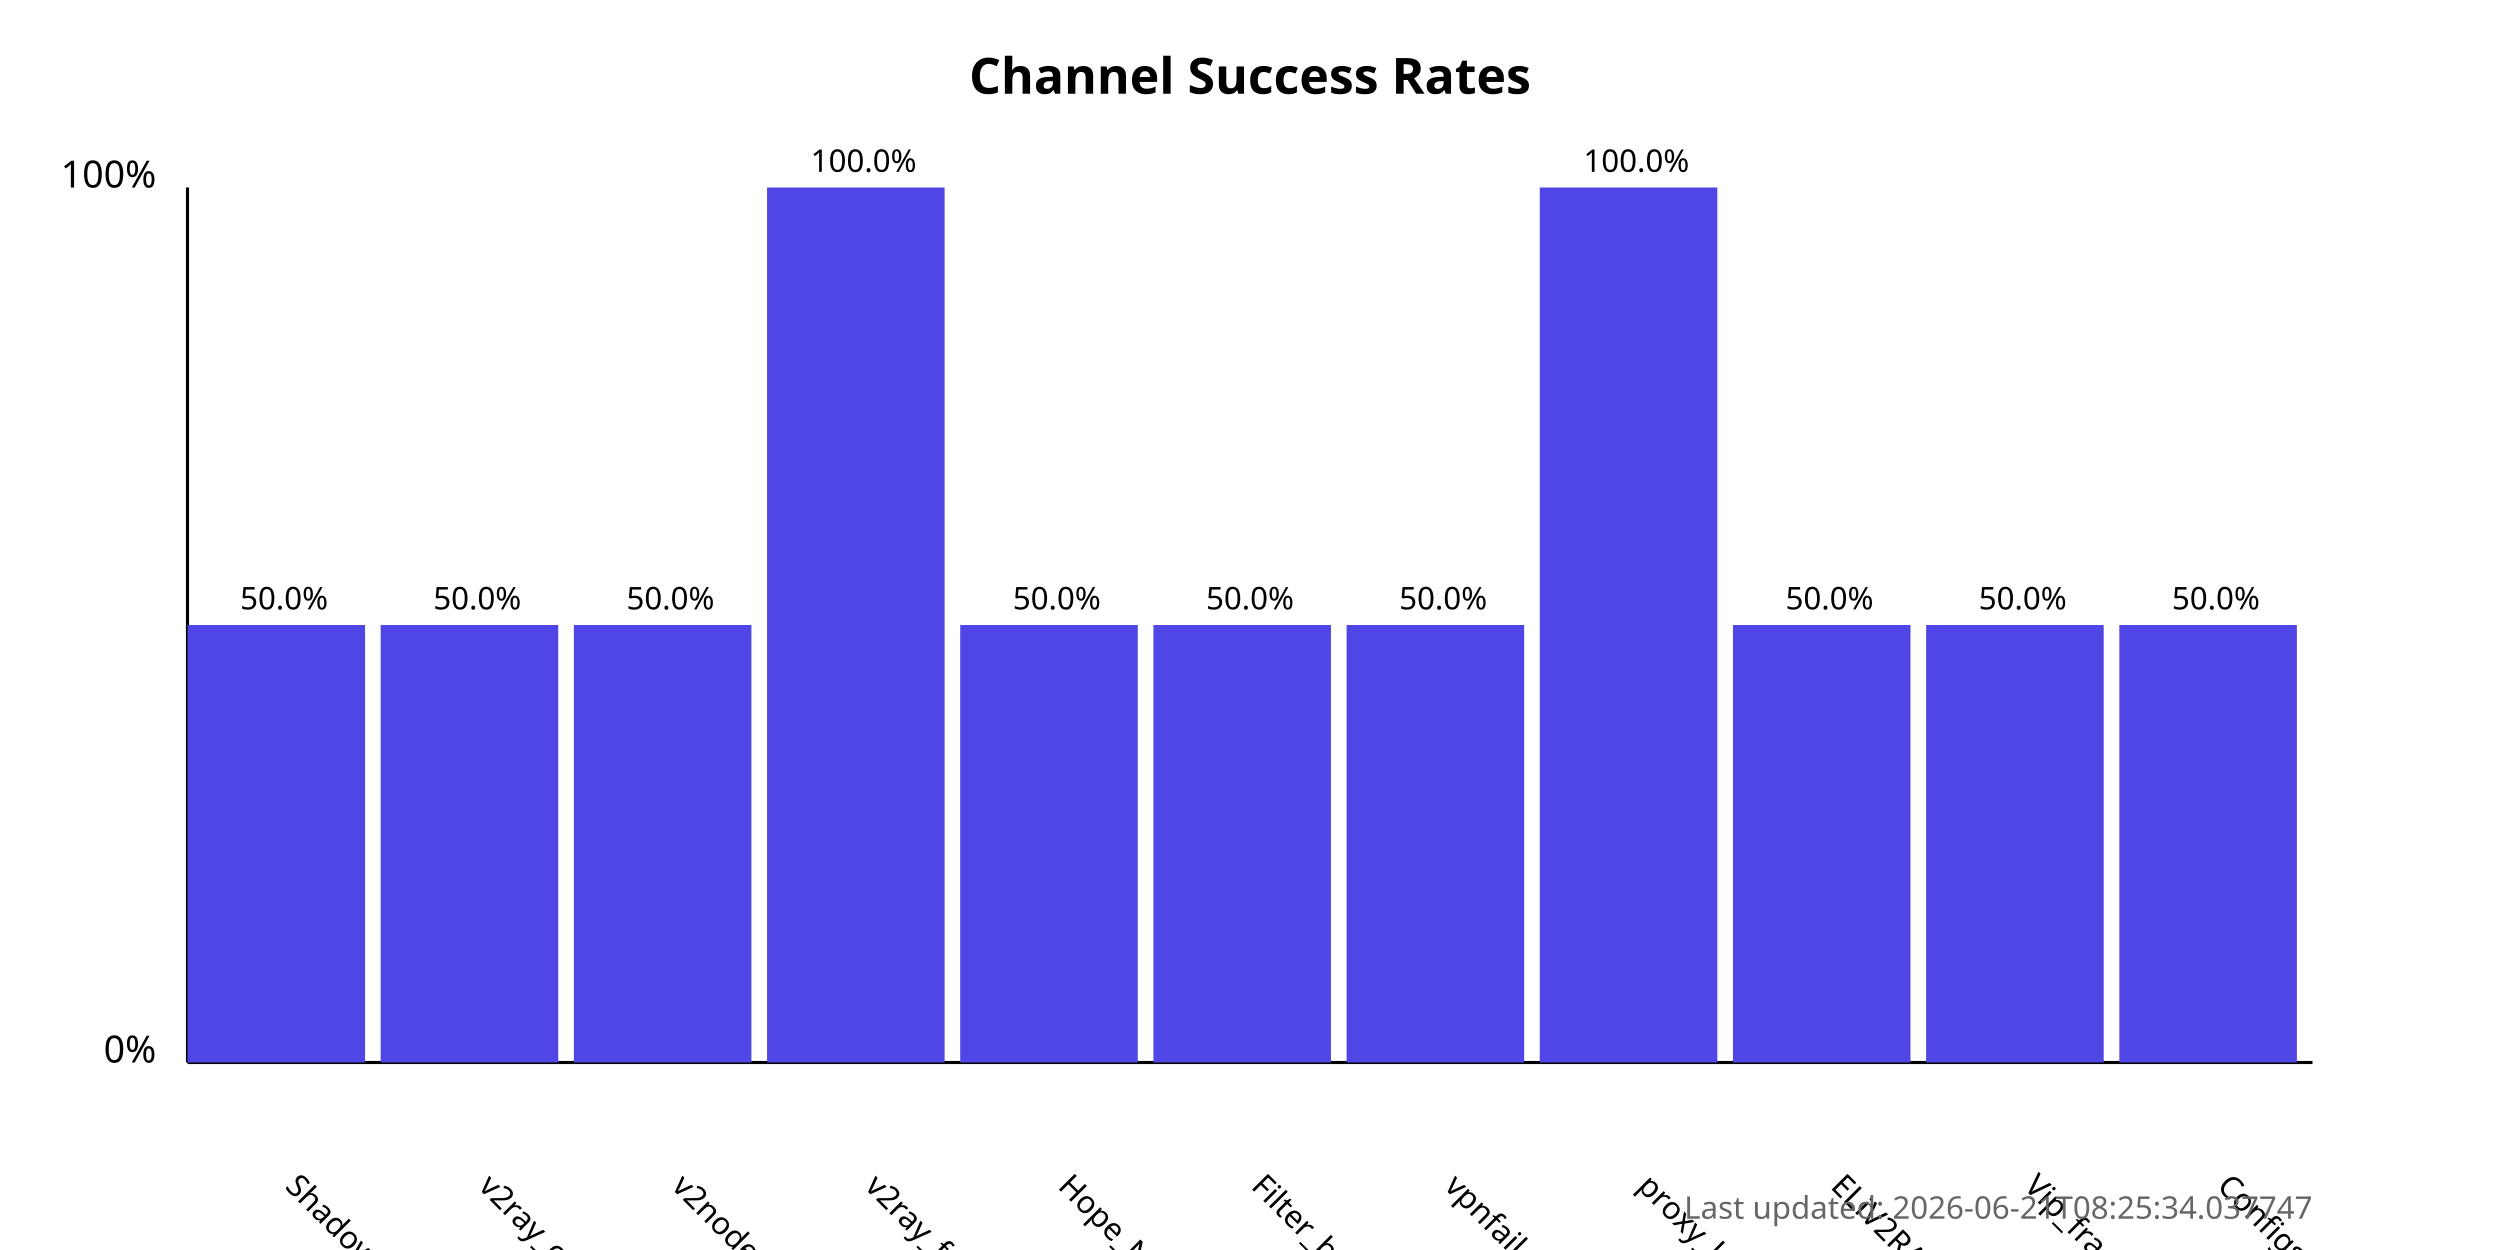
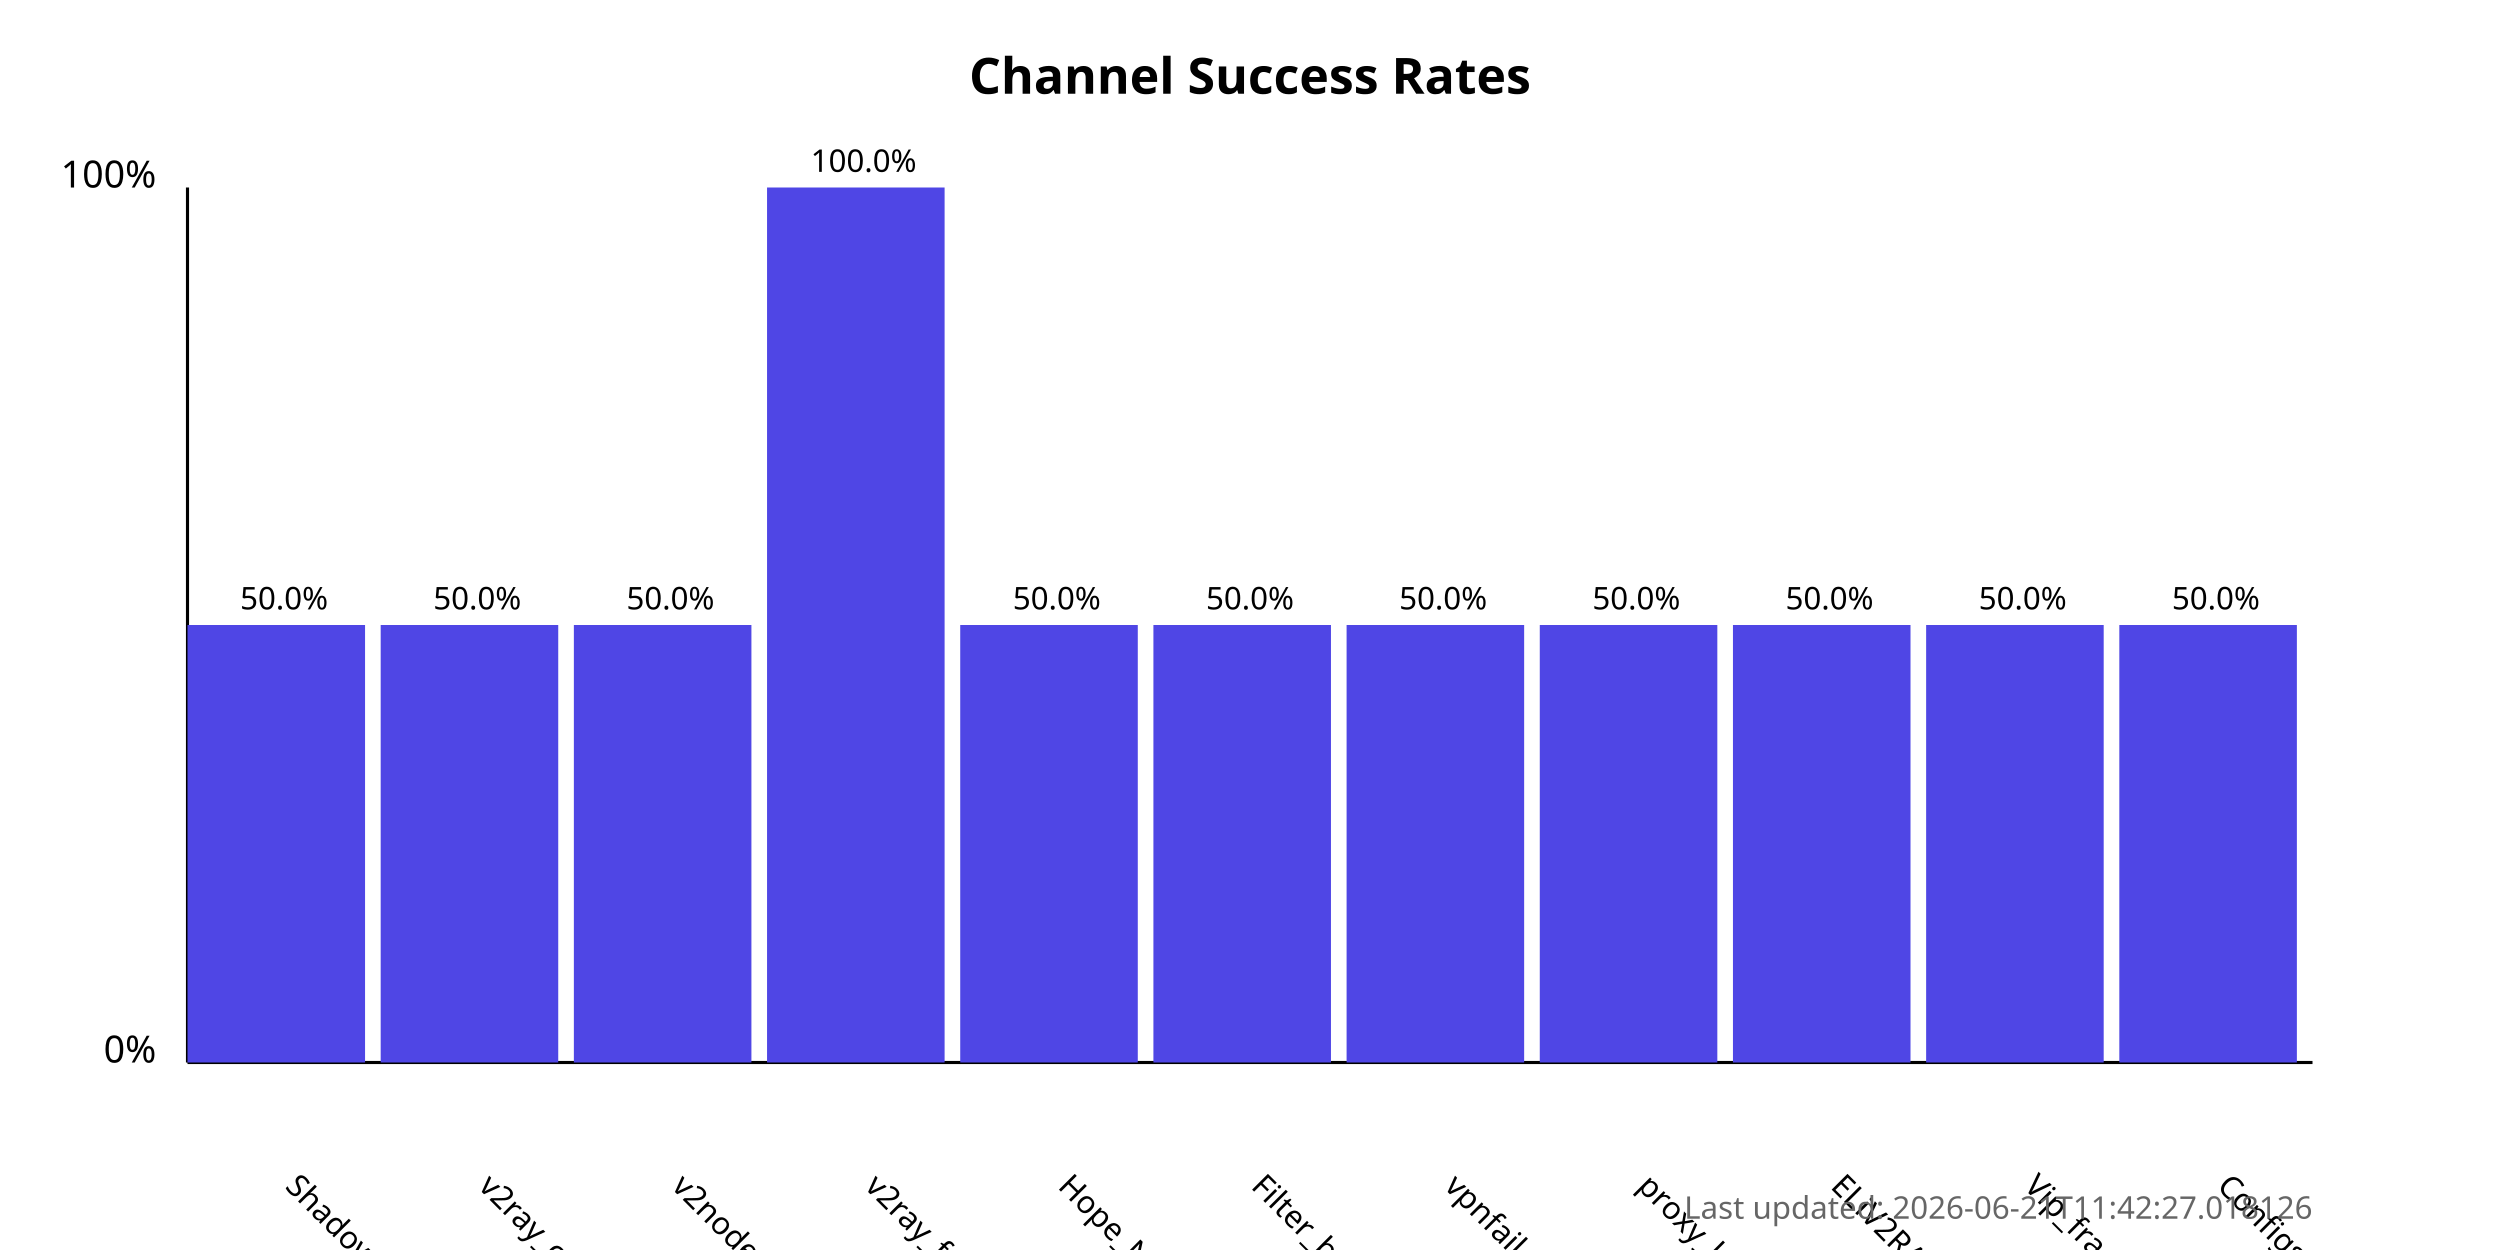
<svg xmlns="http://www.w3.org/2000/svg" width="800" height="400">
  <style>
            .chart-title { font: bold 16px sans-serif; }
            .axis-label { font: 12px sans-serif; }
            .tick-label { font: 10px sans-serif; }
            .bar { fill: #4f46e5; }
            .bar:hover { fill: #6366f1; }
            .timestamp { font: 10px sans-serif; fill: #666; }
        </style>
  <text x="400.0" y="30" text-anchor="middle" class="chart-title">
            Channel Success Rates
        </text>
  <line x1="60" y1="340" x2="60" y2="60" stroke="black" stroke-width="1" />
  <line x1="60" y1="340" x2="740" y2="340" stroke="black" stroke-width="1" />
  <text x="50" y="340" text-anchor="end" class="axis-label">0%</text>
  <text x="50" y="60" text-anchor="end" class="axis-label">100%</text>
  <g>
    <rect x="60" y="200.0" width="56.818" height="140.0" class="bar" />
    <text x="90.909" y="380" transform="rotate(45, 90.90909, 380)" text-anchor="start" class="tick-label">
                ShadowProxy66
            </text>
    <text x="90.909" y="195.0" text-anchor="middle" class="tick-label">
                50.0%
            </text>
  </g>
  <g>
    <rect x="121.818" y="200.0" width="56.818" height="140.0" class="bar" />
    <text x="152.727" y="380" transform="rotate(45, 152.7273, 380)" text-anchor="start" class="tick-label">
                v2ray_configs_pool
            </text>
    <text x="152.727" y="195.0" text-anchor="middle" class="tick-label">
                50.0%
            </text>
  </g>
  <g>
    <rect x="183.636" y="200.0" width="56.818" height="140.0" class="bar" />
    <text x="214.545" y="380" transform="rotate(45, 214.5455, 380)" text-anchor="start" class="tick-label">
                v2nodes
            </text>
    <text x="214.545" y="195.0" text-anchor="middle" class="tick-label">
                50.0%
            </text>
  </g>
  <g>
    <rect x="245.455" y="60.0" width="56.818" height="280.0" class="bar" />
    <text x="276.364" y="380" transform="rotate(45, 276.3636, 380)" text-anchor="start" class="tick-label">
                v2ray_free_conf
            </text>
    <text x="276.364" y="55.0" text-anchor="middle" class="tick-label">
                100.0%
            </text>
  </g>
  <g>
    <rect x="307.273" y="200.0" width="56.818" height="140.0" class="bar" />
    <text x="338.182" y="380" transform="rotate(45, 338.1818, 380)" text-anchor="start" class="tick-label">
                Hope_Net
            </text>
    <text x="338.182" y="195.0" text-anchor="middle" class="tick-label">
                50.0%
            </text>
  </g>
  <g>
    <rect x="369.091" y="200.0" width="56.818" height="140.0" class="bar" />
    <text x="400.0" y="380" transform="rotate(45, 400.0, 380)" text-anchor="start" class="tick-label">
                Filter_breaker
            </text>
    <text x="400.0" y="195.0" text-anchor="middle" class="tick-label">
                50.0%
            </text>
  </g>
  <g>
    <rect x="430.909" y="200.0" width="56.818" height="140.0" class="bar" />
    <text x="461.818" y="380" transform="rotate(45, 461.8182, 380)" text-anchor="start" class="tick-label">
                vpnfail_vless
            </text>
    <text x="461.818" y="195.0" text-anchor="middle" class="tick-label">
                50.0%
            </text>
  </g>
  <g>
-     <rect x="492.727" y="60.0" width="56.818" height="280.0" class="bar" />
+     <rect x="492.727" y="200.0" width="56.818" height="140.0" class="bar" />
    <text x="523.636" y="380" transform="rotate(45, 523.6364, 380)" text-anchor="start" class="tick-label">
                proxy_kafee
            </text>
-     <text x="523.636" y="55.0" text-anchor="middle" class="tick-label">
-                 100.0%
+     <text x="523.636" y="195.0" text-anchor="middle" class="tick-label">
+                 50.0%
            </text>
  </g>
  <g>
    <rect x="554.545" y="200.0" width="56.818" height="140.0" class="bar" />
    <text x="585.455" y="380" transform="rotate(45, 585.4545, 380)" text-anchor="start" class="tick-label">
                ELiV2RAY
            </text>
    <text x="585.455" y="195.0" text-anchor="middle" class="tick-label">
                50.0%
            </text>
  </g>
  <g>
    <rect x="616.364" y="200.0" width="56.818" height="140.0" class="bar" />
    <text x="647.273" y="380" transform="rotate(45, 647.2727, 380)" text-anchor="start" class="tick-label">
                Vip_fragment_v2ray
            </text>
    <text x="647.273" y="195.0" text-anchor="middle" class="tick-label">
                50.0%
            </text>
  </g>
  <g>
    <rect x="678.182" y="200.0" width="56.818" height="140.0" class="bar" />
    <text x="709.091" y="380" transform="rotate(45, 709.0909, 380)" text-anchor="start" class="tick-label">
                ConfigsHubPlus
            </text>
    <text x="709.091" y="195.0" text-anchor="middle" class="tick-label">
                50.0%
            </text>
  </g>
  <text x="740" y="390" text-anchor="end" class="timestamp">
-             Last updated: 2026-06-21T08:25:34.037747
+             Last updated: 2026-06-21T11:42:27.018126
        </text>
</svg>
